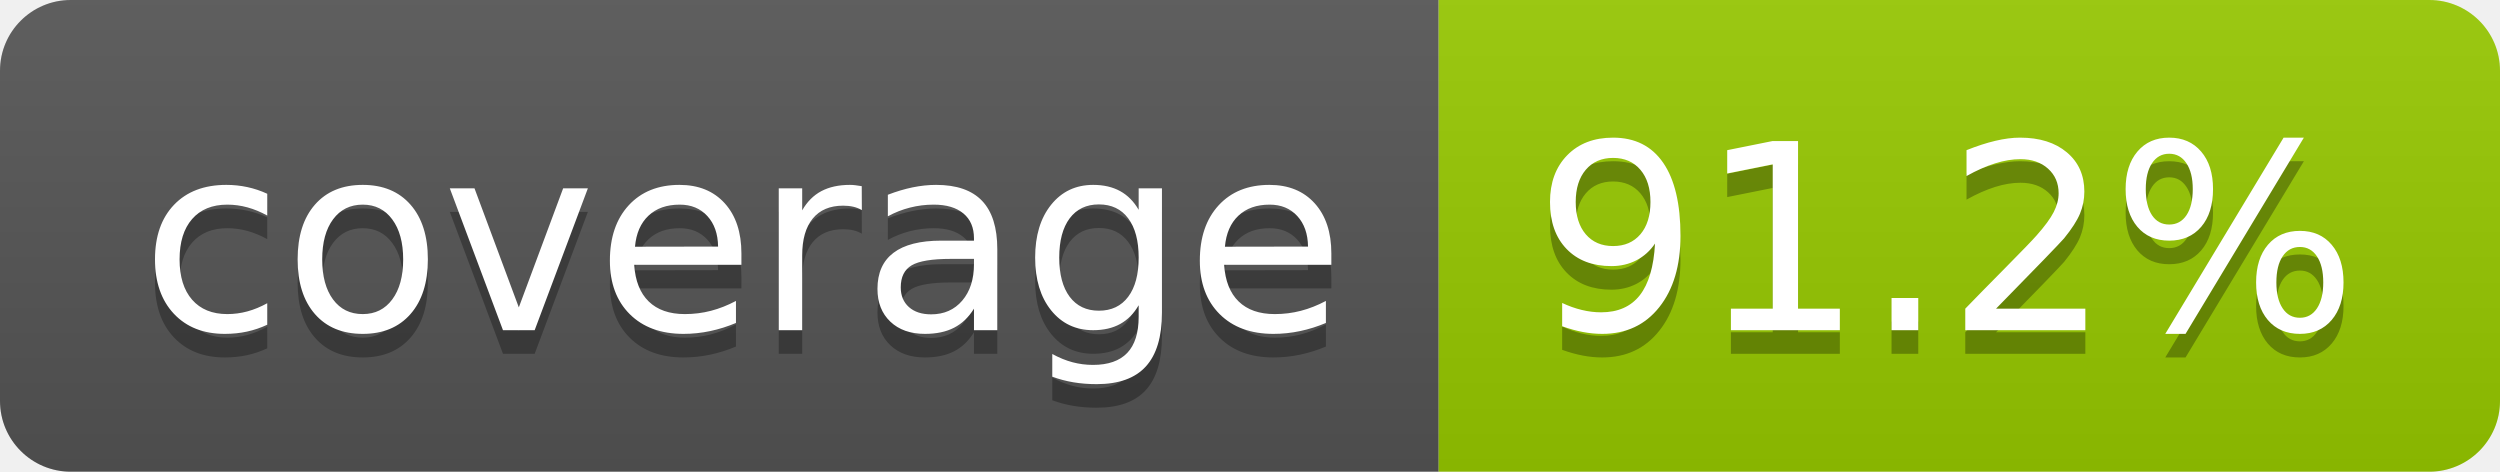
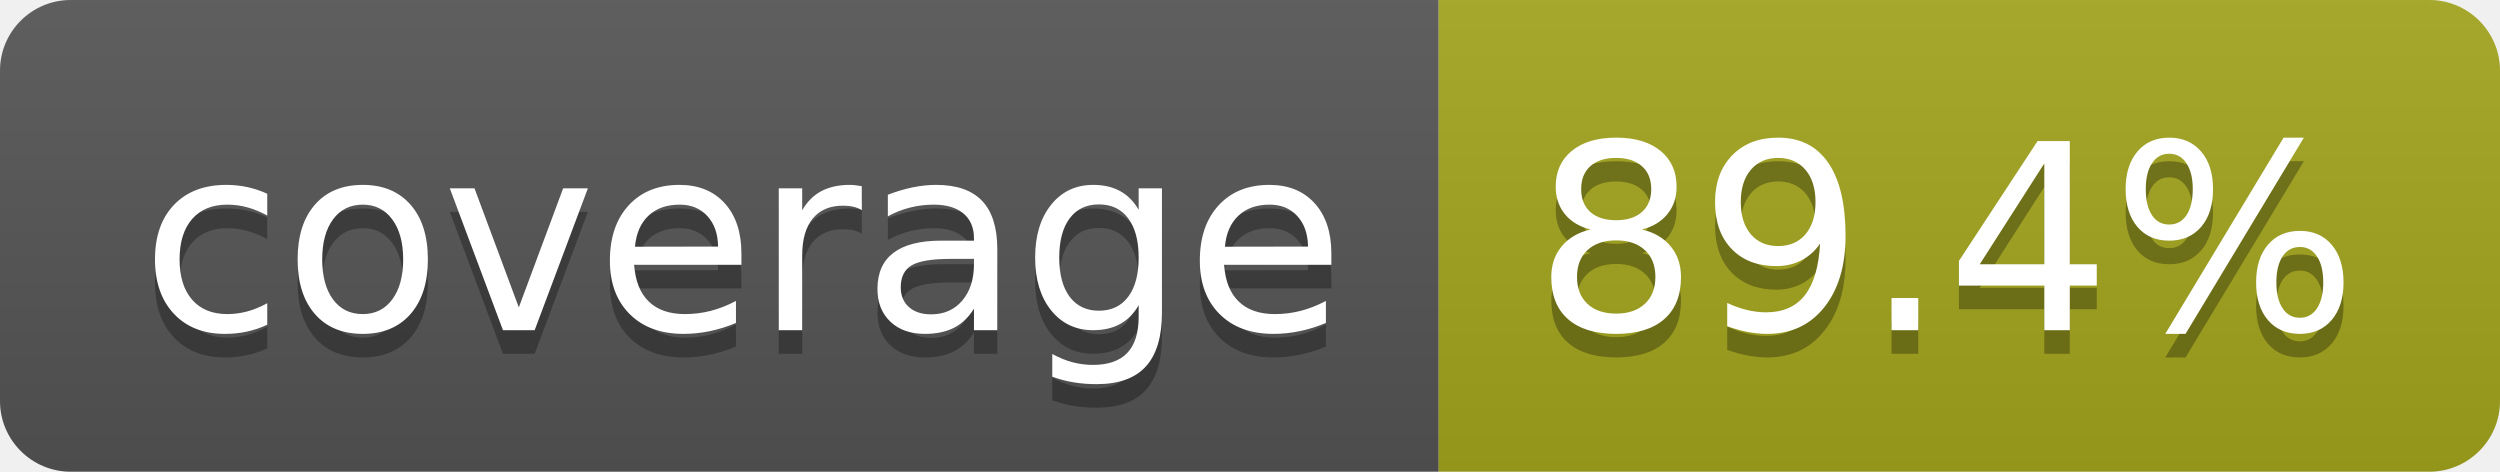
- <svg xmlns="http://www.w3.org/2000/svg" width="106" height="20" role="img" aria-label="coverage: 91.2%">
+ <svg xmlns="http://www.w3.org/2000/svg" width="106" height="20" role="img" aria-label="coverage: 89.4%">
  <linearGradient id="s" x2="0" y2="100%">
    <stop offset="0" stop-color="#bbb" stop-opacity=".1" />
    <stop offset="1" stop-opacity=".1" />
  </linearGradient>
  <clipPath id="r">
    <rect width="106" height="20" rx="3" fill="#fff" />
  </clipPath>
  <g clip-path="url(#r)">
    <rect width="61" height="20" fill="#555" />
-     <rect x="61" width="45" height="20" fill="#97ca00" />
+     <rect x="61" width="45" height="20" fill="#a4a61d" />
    <rect width="106" height="20" fill="url(#s)" />
  </g>
  <g fill="#fff" text-anchor="middle" font-family="Verdana,Geneva,DejaVu Sans,sans-serif" text-rendering="geometricPrecision" font-size="110">
    <text aria-hidden="true" x="315" y="150" fill="#010101" fill-opacity=".3" transform="scale(.1)" textLength="510">coverage</text>
    <text x="315" y="140" transform="scale(.1)" fill="#fff" textLength="510">coverage</text>
-     <text aria-hidden="true" x="825" y="150" fill="#010101" fill-opacity=".3" transform="scale(.1)" textLength="350">91.2%</text>
-     <text x="825" y="140" transform="scale(.1)" fill="#fff" textLength="350">91.2%</text>
+     <text aria-hidden="true" x="825" y="150" fill="#010101" fill-opacity=".3" transform="scale(.1)" textLength="350">89.4%</text>
+     <text x="825" y="140" transform="scale(.1)" fill="#fff" textLength="350">89.4%</text>
  </g>
</svg>
